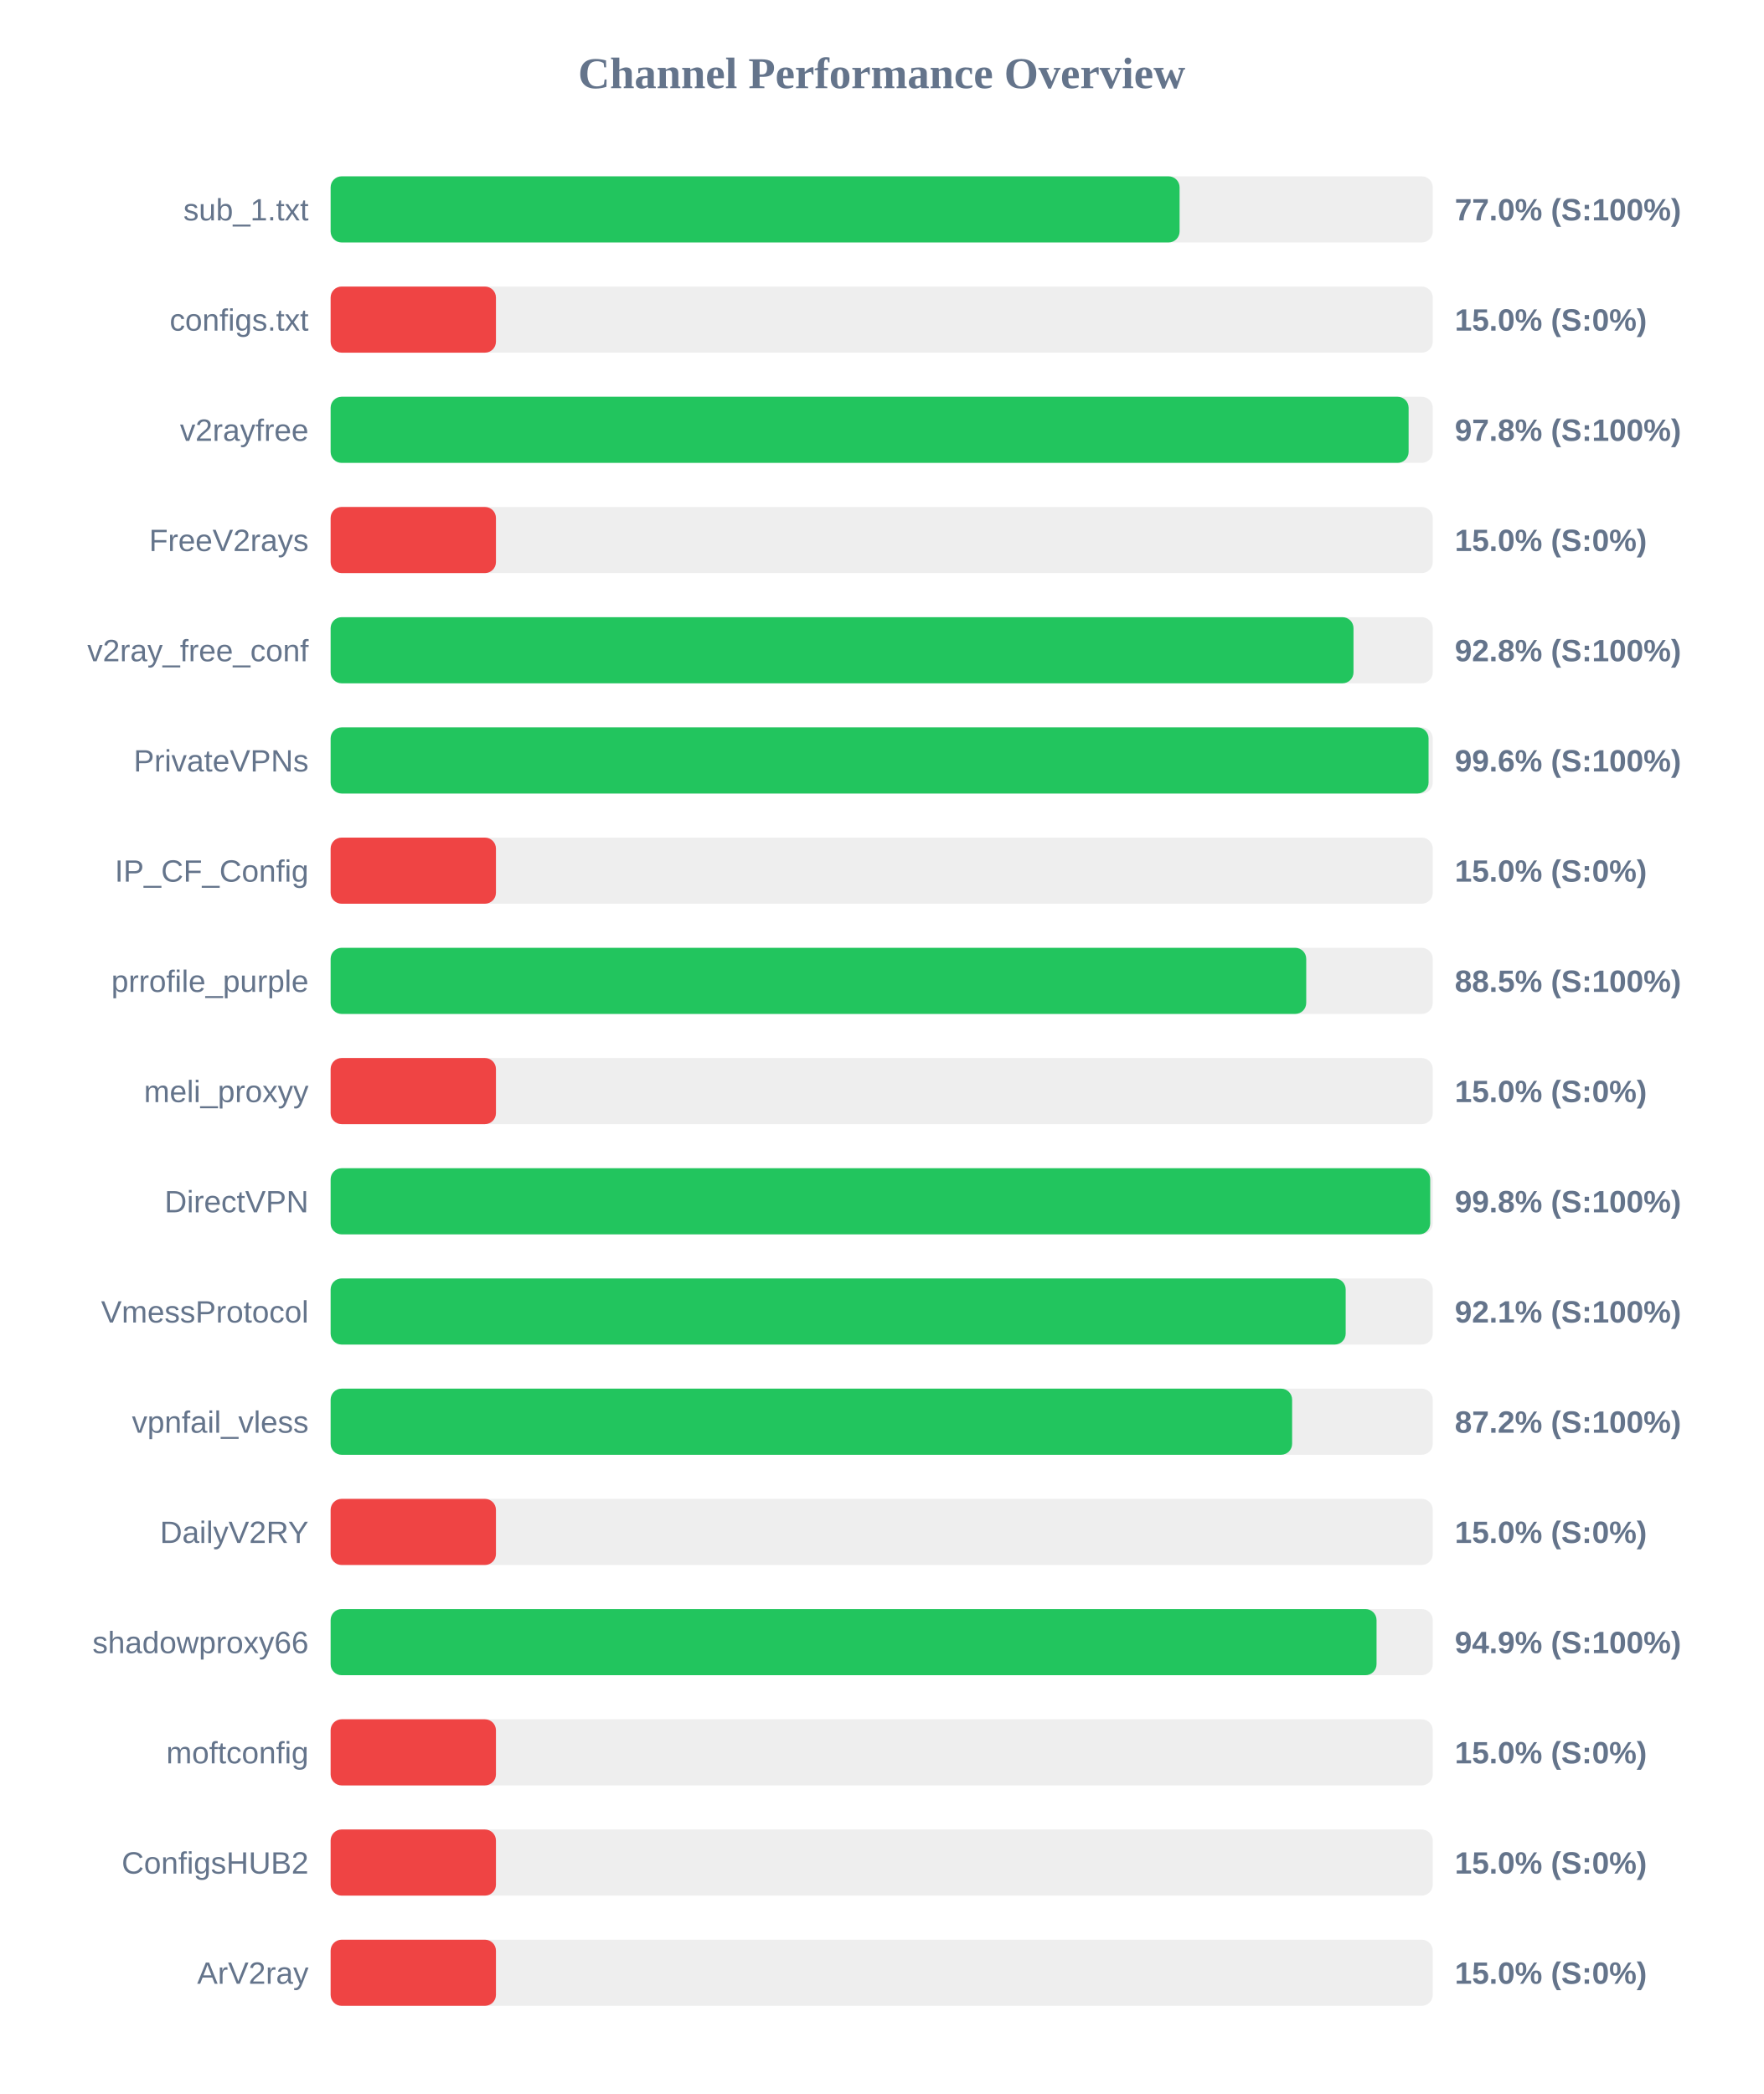
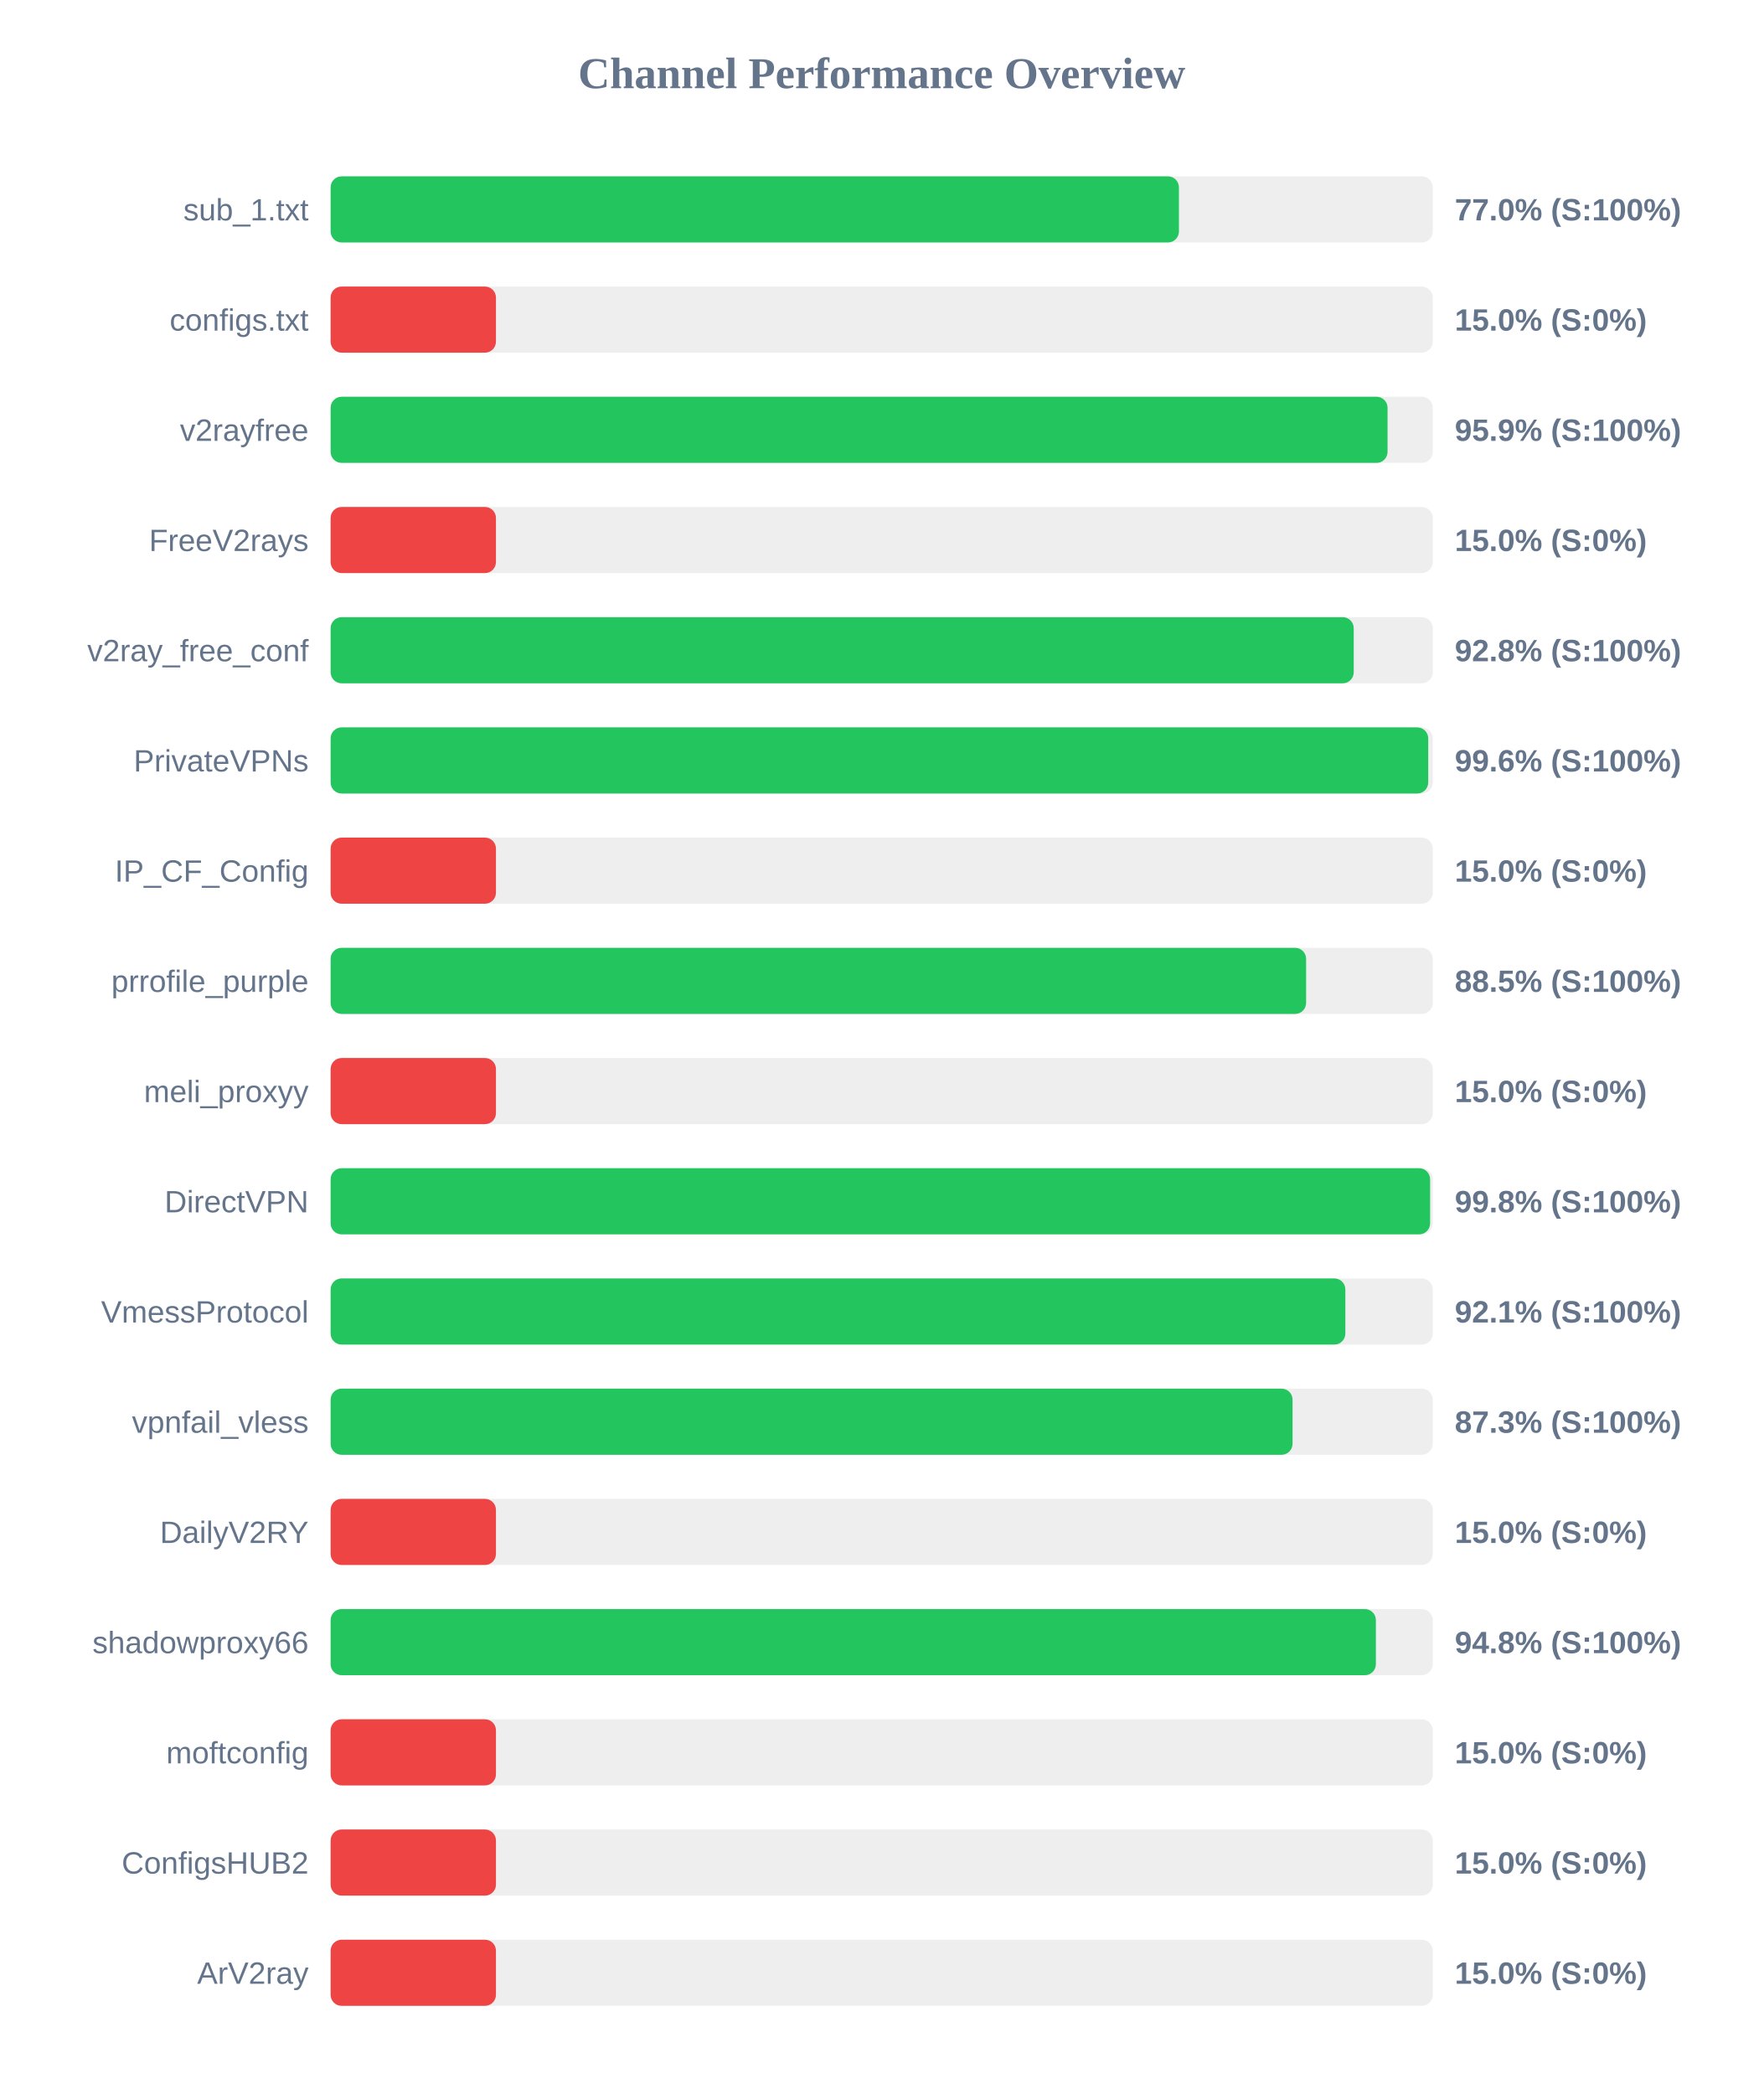
<svg xmlns="http://www.w3.org/2000/svg" width="800" height="950" version="1.1">
  <style>
        .row { font: 14px Arial; fill: #64748b; }
        .score { font: bold 14px Arial; fill: #64748b; }
    </style>
  <text x="400" y="40" text-anchor="middle" font-size="20px" font-weight="bold" fill="#64748b">Channel Performance Overview</text>
  <rect x="150" y="80" width="500" height="30" fill="#eee" rx="5" />
-   <rect x="150" y="80" width="385.15" height="30" fill="#22c55e" rx="5" />
+   <rect x="150" y="80" width="384.85" height="30" fill="#22c55e" rx="5" />
  <text x="140" y="100" text-anchor="end" class="row">sub_1.txt</text>
  <text x="660" y="100" text-anchor="start" class="score">77.0% (S:100%)</text>
  <rect x="150" y="130" width="500" height="30" fill="#eee" rx="5" />
  <rect x="150" y="130" width="75.0" height="30" fill="#ef4444" rx="5" />
  <text x="140" y="150" text-anchor="end" class="row">configs.txt</text>
  <text x="660" y="150" text-anchor="start" class="score">15.0% (S:0%)</text>
  <rect x="150" y="180" width="500" height="30" fill="#eee" rx="5" />
-   <rect x="150" y="180" width="489.05" height="30" fill="#22c55e" rx="5" />
+   <rect x="150" y="180" width="479.5" height="30" fill="#22c55e" rx="5" />
  <text x="140" y="200" text-anchor="end" class="row">v2rayfree</text>
-   <text x="660" y="200" text-anchor="start" class="score">97.8% (S:100%)</text>
+   <text x="660" y="200" text-anchor="start" class="score">95.9% (S:100%)</text>
  <rect x="150" y="230" width="500" height="30" fill="#eee" rx="5" />
  <rect x="150" y="230" width="75.0" height="30" fill="#ef4444" rx="5" />
  <text x="140" y="250" text-anchor="end" class="row">FreeV2rays</text>
  <text x="660" y="250" text-anchor="start" class="score">15.0% (S:0%)</text>
  <rect x="150" y="280" width="500" height="30" fill="#eee" rx="5" />
-   <rect x="150" y="280" width="464.05" height="30" fill="#22c55e" rx="5" />
+   <rect x="150" y="280" width="464.15" height="30" fill="#22c55e" rx="5" />
  <text x="140" y="300" text-anchor="end" class="row">v2ray_free_conf</text>
  <text x="660" y="300" text-anchor="start" class="score">92.8% (S:100%)</text>
  <rect x="150" y="330" width="500" height="30" fill="#eee" rx="5" />
-   <rect x="150" y="330" width="498.1" height="30" fill="#22c55e" rx="5" />
+   <rect x="150" y="330" width="497.95" height="30" fill="#22c55e" rx="5" />
  <text x="140" y="350" text-anchor="end" class="row">PrivateVPNs</text>
  <text x="660" y="350" text-anchor="start" class="score">99.6% (S:100%)</text>
  <rect x="150" y="380" width="500" height="30" fill="#eee" rx="5" />
  <rect x="150" y="380" width="75.0" height="30" fill="#ef4444" rx="5" />
  <text x="140" y="400" text-anchor="end" class="row">IP_CF_Config</text>
  <text x="660" y="400" text-anchor="start" class="score">15.0% (S:0%)</text>
  <rect x="150" y="430" width="500" height="30" fill="#eee" rx="5" />
-   <rect x="150" y="430" width="442.6" height="30" fill="#22c55e" rx="5" />
+   <rect x="150" y="430" width="442.55" height="30" fill="#22c55e" rx="5" />
  <text x="140" y="450" text-anchor="end" class="row">prrofile_purple</text>
  <text x="660" y="450" text-anchor="start" class="score">88.5% (S:100%)</text>
  <rect x="150" y="480" width="500" height="30" fill="#eee" rx="5" />
  <rect x="150" y="480" width="75.0" height="30" fill="#ef4444" rx="5" />
  <text x="140" y="500" text-anchor="end" class="row">meli_proxyy</text>
  <text x="660" y="500" text-anchor="start" class="score">15.0% (S:0%)</text>
  <rect x="150" y="530" width="500" height="30" fill="#eee" rx="5" />
-   <rect x="150" y="530" width="498.85" height="30" fill="#22c55e" rx="5" />
+   <rect x="150" y="530" width="498.8" height="30" fill="#22c55e" rx="5" />
  <text x="140" y="550" text-anchor="end" class="row">DirectVPN</text>
  <text x="660" y="550" text-anchor="start" class="score">99.8% (S:100%)</text>
  <rect x="150" y="580" width="500" height="30" fill="#eee" rx="5" />
-   <rect x="150" y="580" width="460.5" height="30" fill="#22c55e" rx="5" />
+   <rect x="150" y="580" width="460.35" height="30" fill="#22c55e" rx="5" />
  <text x="140" y="600" text-anchor="end" class="row">VmessProtocol</text>
  <text x="660" y="600" text-anchor="start" class="score">92.1% (S:100%)</text>
  <rect x="150" y="630" width="500" height="30" fill="#eee" rx="5" />
-   <rect x="150" y="630" width="436.2" height="30" fill="#22c55e" rx="5" />
+   <rect x="150" y="630" width="436.4" height="30" fill="#22c55e" rx="5" />
  <text x="140" y="650" text-anchor="end" class="row">vpnfail_vless</text>
-   <text x="660" y="650" text-anchor="start" class="score">87.2% (S:100%)</text>
+   <text x="660" y="650" text-anchor="start" class="score">87.3% (S:100%)</text>
  <rect x="150" y="680" width="500" height="30" fill="#eee" rx="5" />
  <rect x="150" y="680" width="75.0" height="30" fill="#ef4444" rx="5" />
  <text x="140" y="700" text-anchor="end" class="row">DailyV2RY</text>
  <text x="660" y="700" text-anchor="start" class="score">15.0% (S:0%)</text>
  <rect x="150" y="730" width="500" height="30" fill="#eee" rx="5" />
-   <rect x="150" y="730" width="474.5" height="30" fill="#22c55e" rx="5" />
+   <rect x="150" y="730" width="474.2" height="30" fill="#22c55e" rx="5" />
  <text x="140" y="750" text-anchor="end" class="row">shadowproxy66</text>
-   <text x="660" y="750" text-anchor="start" class="score">94.9% (S:100%)</text>
+   <text x="660" y="750" text-anchor="start" class="score">94.8% (S:100%)</text>
  <rect x="150" y="780" width="500" height="30" fill="#eee" rx="5" />
  <rect x="150" y="780" width="75.0" height="30" fill="#ef4444" rx="5" />
  <text x="140" y="800" text-anchor="end" class="row">moftconfig</text>
  <text x="660" y="800" text-anchor="start" class="score">15.0% (S:0%)</text>
  <rect x="150" y="830" width="500" height="30" fill="#eee" rx="5" />
  <rect x="150" y="830" width="75.0" height="30" fill="#ef4444" rx="5" />
  <text x="140" y="850" text-anchor="end" class="row">ConfigsHUB2</text>
  <text x="660" y="850" text-anchor="start" class="score">15.0% (S:0%)</text>
  <rect x="150" y="880" width="500" height="30" fill="#eee" rx="5" />
  <rect x="150" y="880" width="75.0" height="30" fill="#ef4444" rx="5" />
  <text x="140" y="900" text-anchor="end" class="row">ArV2ray</text>
  <text x="660" y="900" text-anchor="start" class="score">15.0% (S:0%)</text>
</svg>
